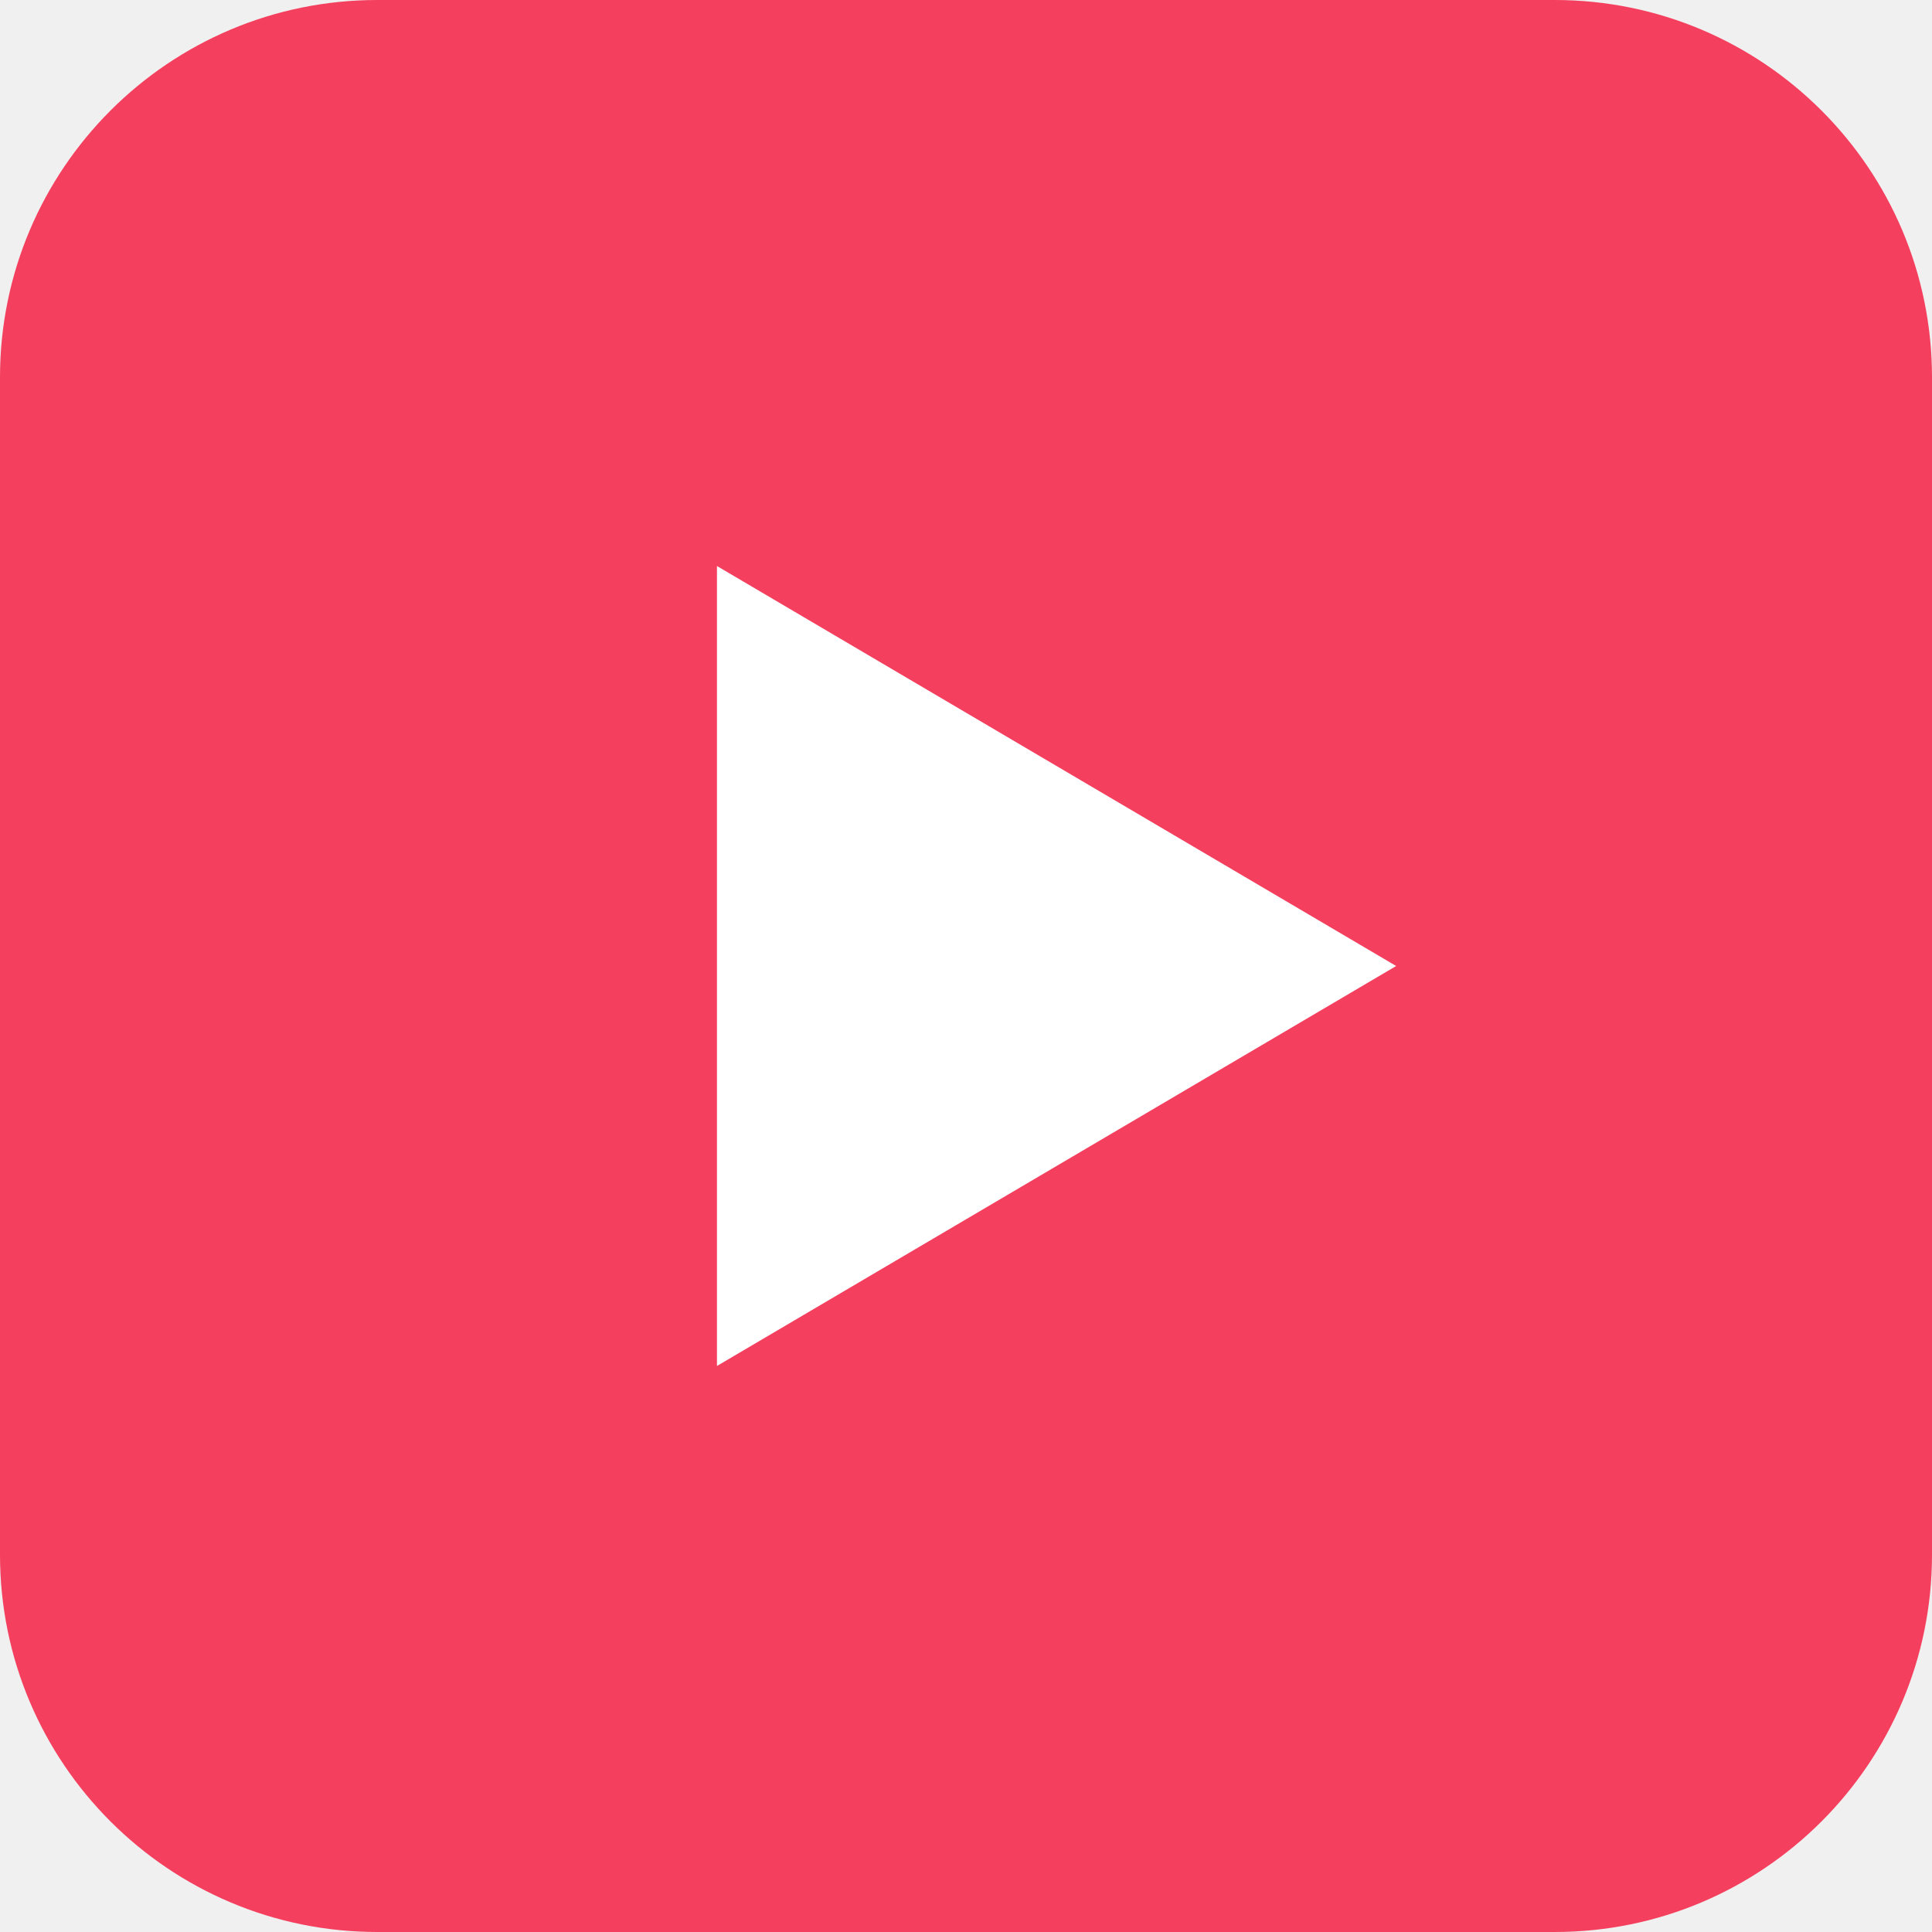
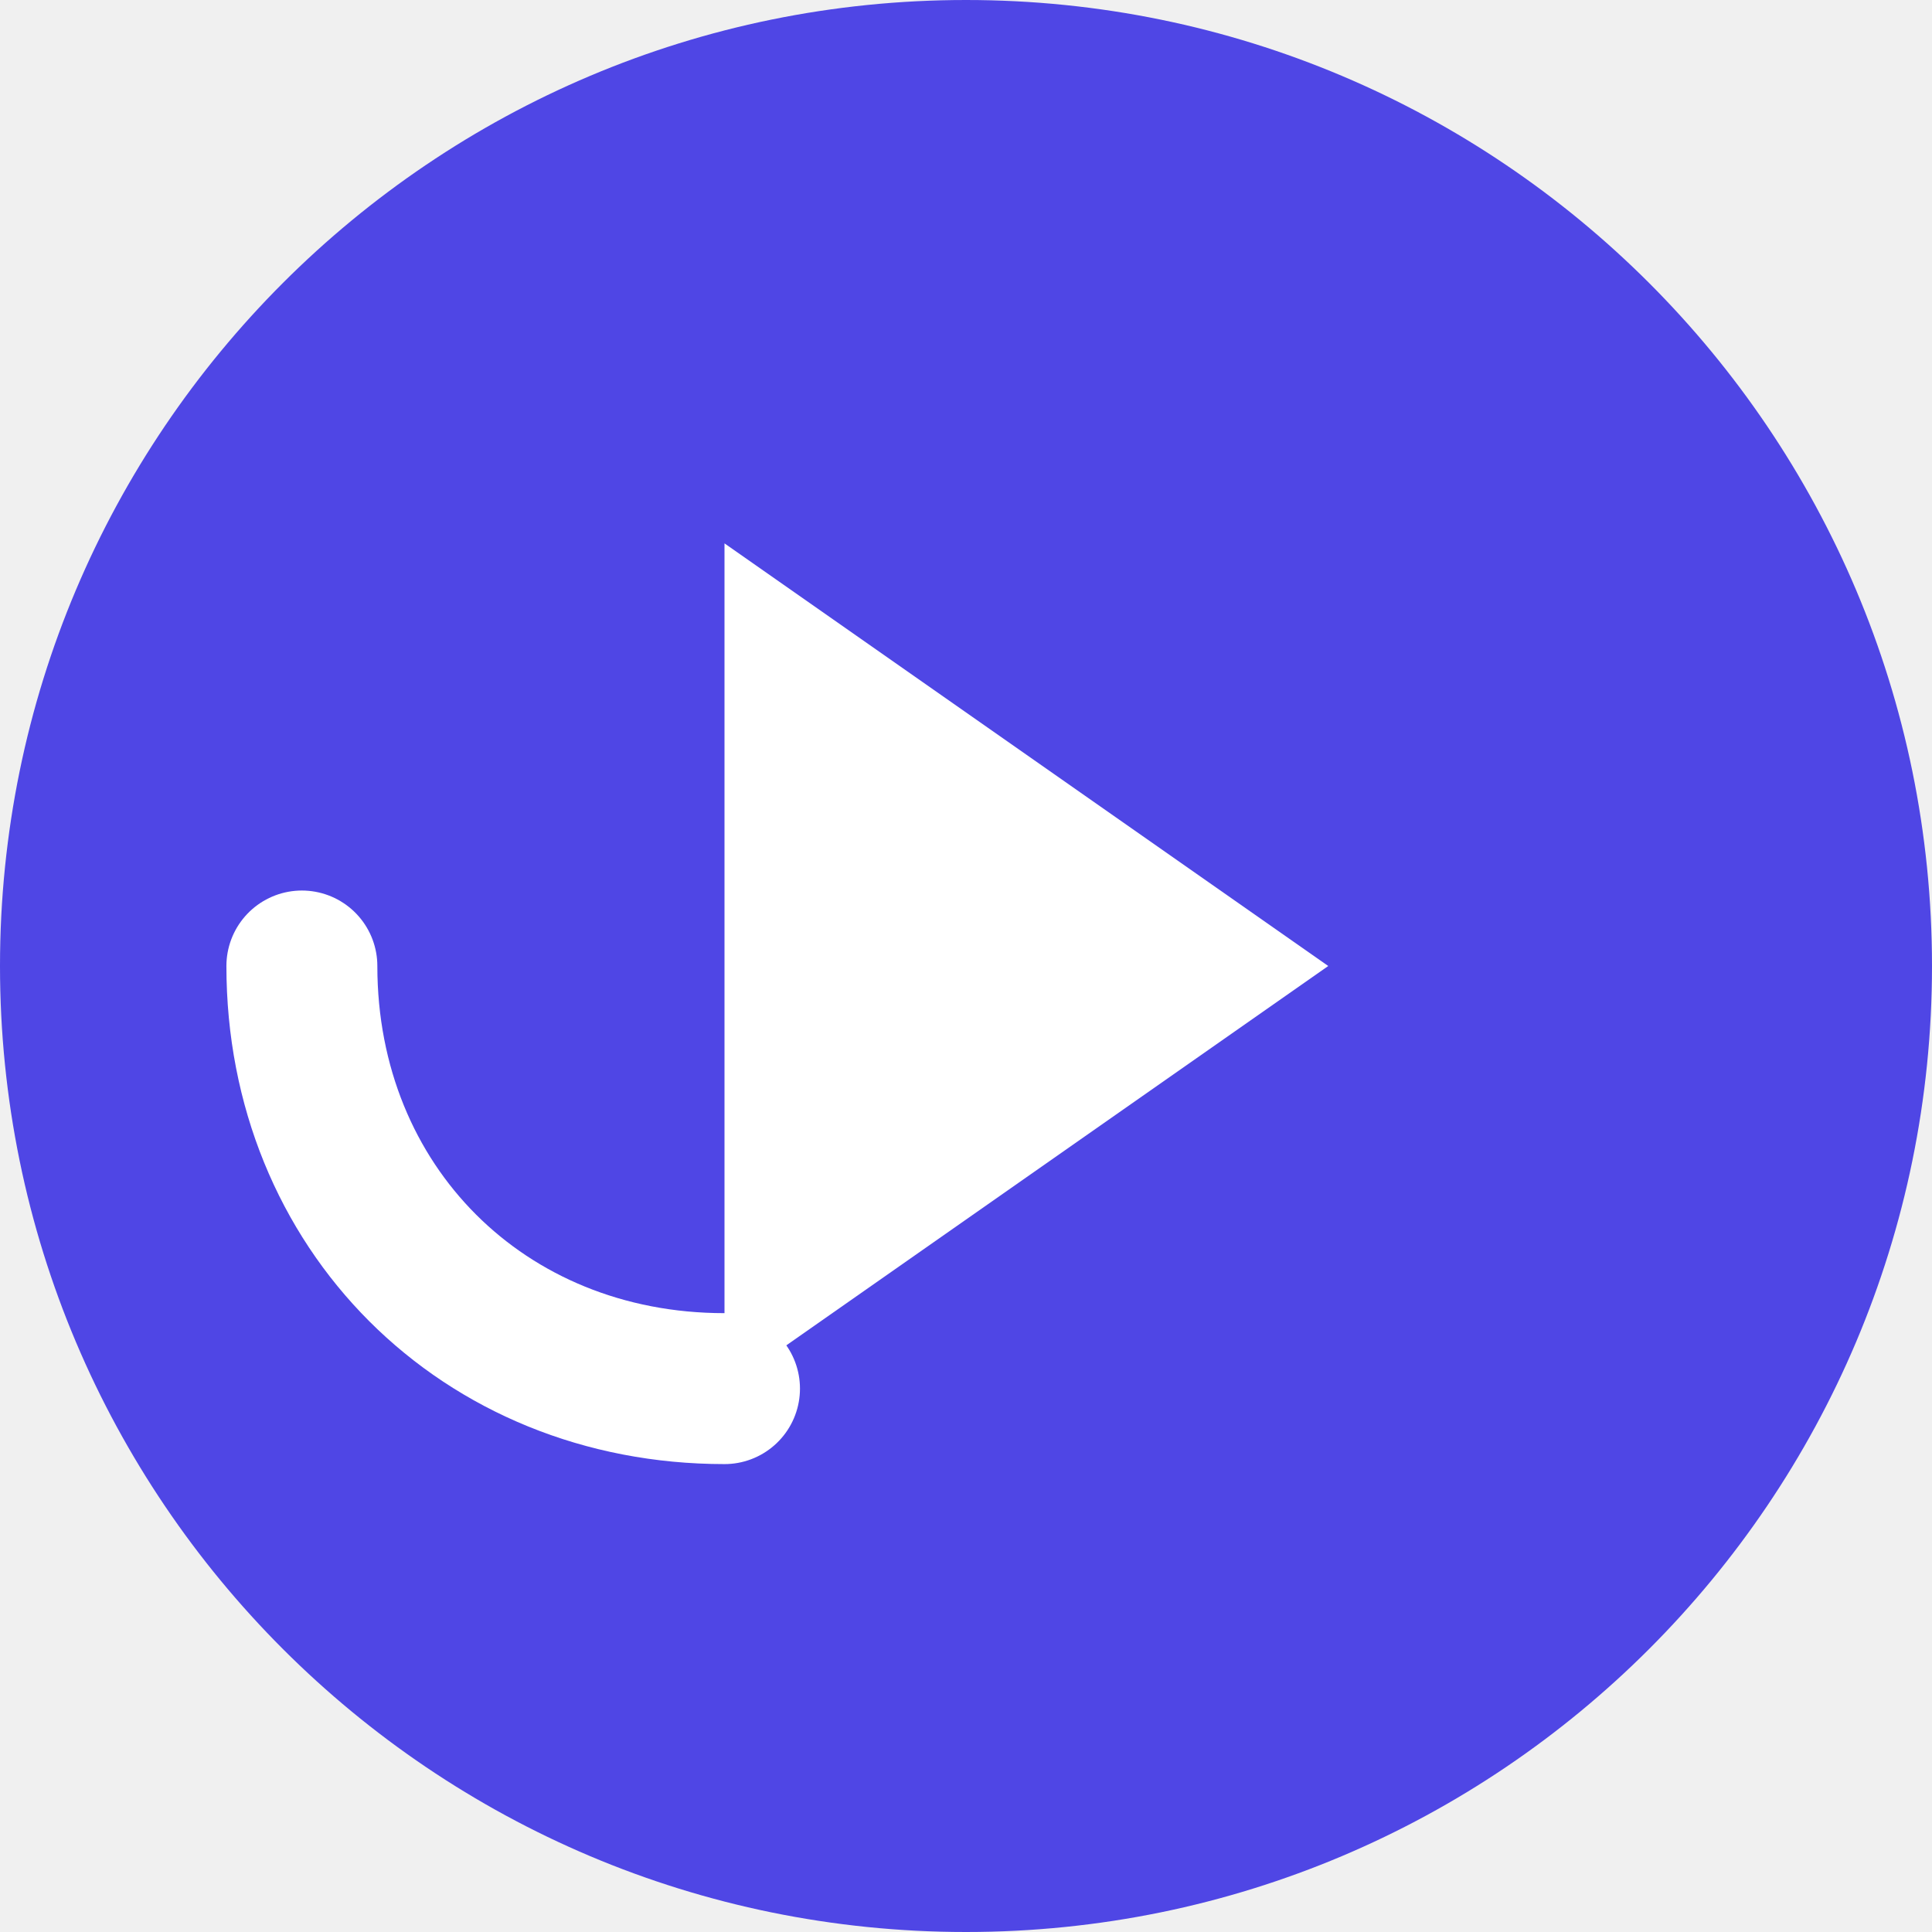
<svg xmlns="http://www.w3.org/2000/svg" viewBox="0 0 512 512">
-   <rect width="512" height="512" fill="#f43f5e" rx="100" />
-   <path d="M190 150v212l180-106z" fill="#ffffff" />
+   <circle cx="256" cy="256" r="256" fill="#4f46e5" />
+   <path d="M352 256L192 144v224l160-112z" fill="#ffffff" />
+   <path d="M192 368c-64 0-112-48-112-112" fill="none" stroke="#ffffff" stroke-width="40" stroke-linecap="round" />
</svg>
